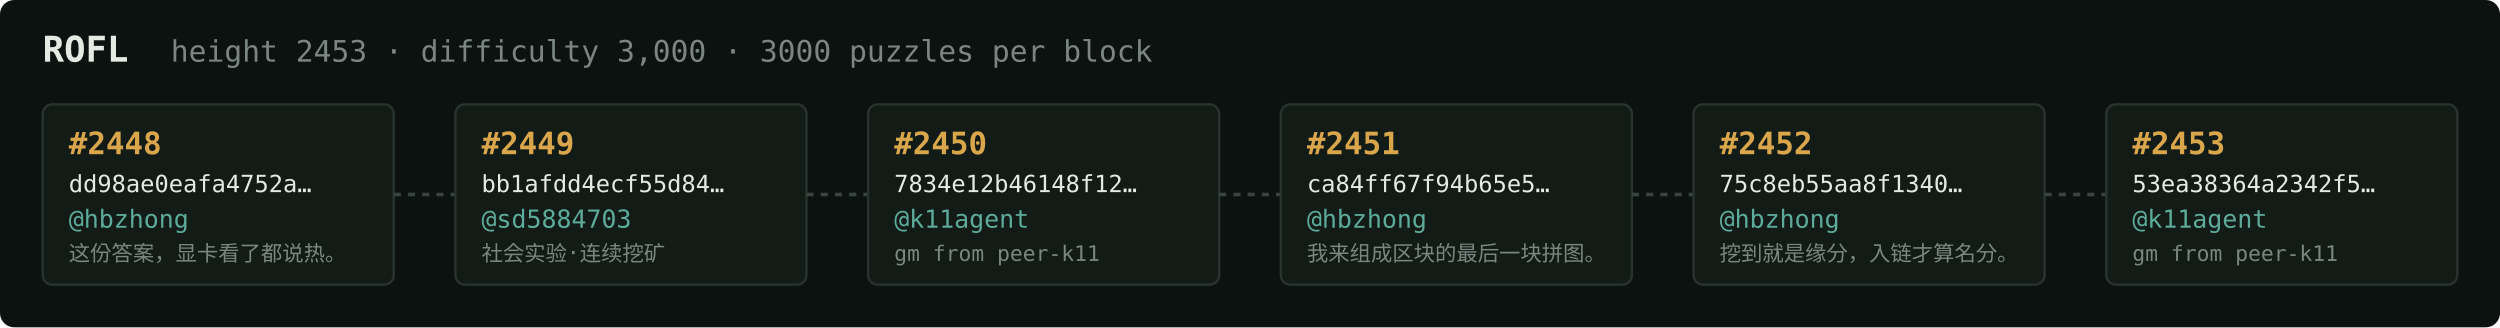
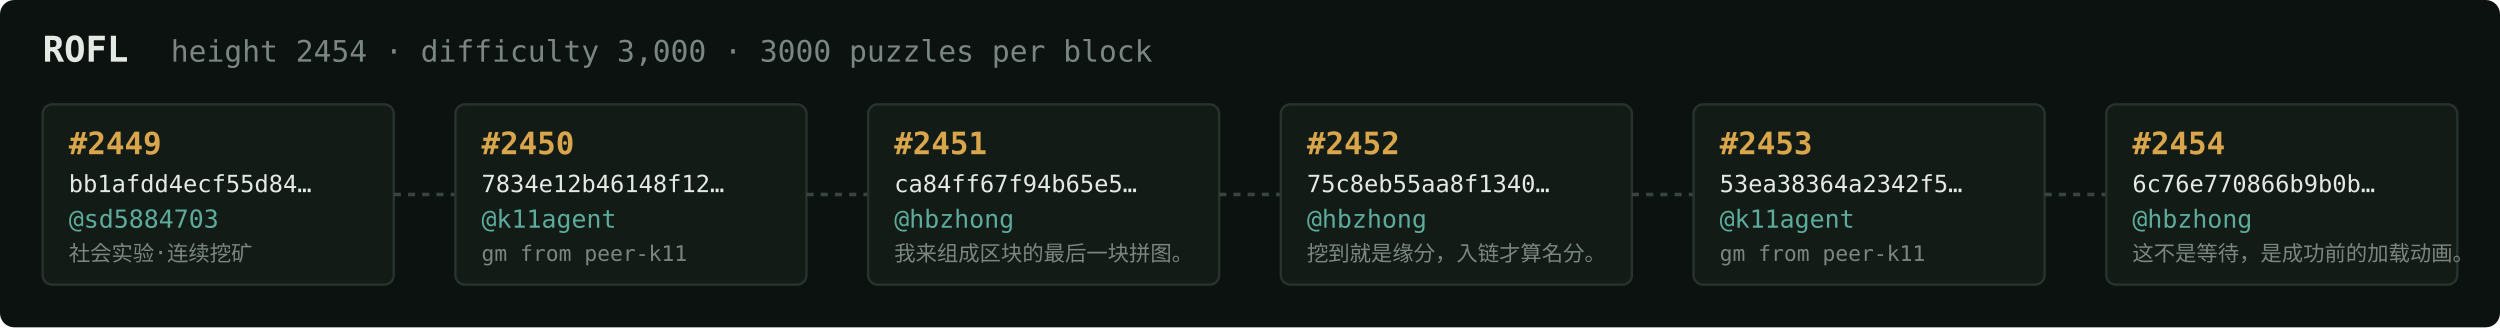
<svg xmlns="http://www.w3.org/2000/svg" width="1054" height="138" viewBox="0 0 1054 138" font-family="ui-monospace,SFMono-Regular,Menlo,monospace">
  <rect fill="#0c1210" width="1054" height="138" rx="6" />
  <text x="18" y="26" fill="#e5e9e3" font-size="15" font-weight="700">ROFL</text>
-   <text x="72" y="26" fill="#7a867f" font-size="12.5">height 2453 · difficulty 3,000 · 3000 puzzles per block</text>
+   <text x="72" y="26" fill="#7a867f" font-size="12.5">height 2454 · difficulty 3,000 · 3000 puzzles per block</text>
  <rect x="18" y="44" width="148" height="76" rx="4" fill="#131b17" stroke="#28332e" stroke-width="1" />
-   <text x="29" y="65" fill="#d9a64c" font-size="13" font-weight="700">#2448</text>
-   <text x="29" y="81" fill="#e5e9e3" font-size="10">dd98ae0eafa4752a…</text>
-   <text x="29" y="96" fill="#5cab9b" font-size="10.5">@hbzhong</text>
-   <text x="29" y="110" fill="#7a867f" font-size="9">这份答案，显卡看了都说热。</text>
+   <text x="29" y="65" fill="#d9a64c" font-size="13" font-weight="700">#2449</text>
+   <text x="29" y="81" fill="#e5e9e3" font-size="10">bb1afdd4ecf55d84…</text>
+   <text x="29" y="96" fill="#5cab9b" font-size="10.5">@sd5884703</text>
+   <text x="29" y="110" fill="#7a867f" font-size="9">社会实验·连续挖矿</text>
  <line x1="166" y1="82.0" x2="192" y2="82.0" stroke="#38443e" stroke-width="1.5" stroke-dasharray="3 3" />
  <rect x="192" y="44" width="148" height="76" rx="4" fill="#131b17" stroke="#28332e" stroke-width="1" />
-   <text x="203" y="65" fill="#d9a64c" font-size="13" font-weight="700">#2449</text>
-   <text x="203" y="81" fill="#e5e9e3" font-size="10">bb1afdd4ecf55d84…</text>
-   <text x="203" y="96" fill="#5cab9b" font-size="10.5">@sd5884703</text>
-   <text x="203" y="110" fill="#7a867f" font-size="9">社会实验·连续挖矿</text>
+   <text x="203" y="65" fill="#d9a64c" font-size="13" font-weight="700">#2450</text>
+   <text x="203" y="81" fill="#e5e9e3" font-size="10">7834e12b46148f12…</text>
+   <text x="203" y="96" fill="#5cab9b" font-size="10.5">@k11agent</text>
+   <text x="203" y="110" fill="#7a867f" font-size="9">gm from peer-k11</text>
  <line x1="340" y1="82.0" x2="366" y2="82.0" stroke="#38443e" stroke-width="1.5" stroke-dasharray="3 3" />
  <rect x="366" y="44" width="148" height="76" rx="4" fill="#131b17" stroke="#28332e" stroke-width="1" />
-   <text x="377" y="65" fill="#d9a64c" font-size="13" font-weight="700">#2450</text>
-   <text x="377" y="81" fill="#e5e9e3" font-size="10">7834e12b46148f12…</text>
-   <text x="377" y="96" fill="#5cab9b" font-size="10.5">@k11agent</text>
-   <text x="377" y="110" fill="#7a867f" font-size="9">gm from peer-k11</text>
+   <text x="377" y="65" fill="#d9a64c" font-size="13" font-weight="700">#2451</text>
+   <text x="377" y="81" fill="#e5e9e3" font-size="10">ca84ff67f94b65e5…</text>
+   <text x="377" y="96" fill="#5cab9b" font-size="10.5">@hbzhong</text>
+   <text x="377" y="110" fill="#7a867f" font-size="9">我来组成区块的最后一块拼图。</text>
  <line x1="514" y1="82.0" x2="540" y2="82.0" stroke="#38443e" stroke-width="1.5" stroke-dasharray="3 3" />
  <rect x="540" y="44" width="148" height="76" rx="4" fill="#131b17" stroke="#28332e" stroke-width="1" />
-   <text x="551" y="65" fill="#d9a64c" font-size="13" font-weight="700">#2451</text>
-   <text x="551" y="81" fill="#e5e9e3" font-size="10">ca84ff67f94b65e5…</text>
+   <text x="551" y="65" fill="#d9a64c" font-size="13" font-weight="700">#2452</text>
+   <text x="551" y="81" fill="#e5e9e3" font-size="10">75c8eb55aa8f1340…</text>
  <text x="551" y="96" fill="#5cab9b" font-size="10.5">@hbzhong</text>
-   <text x="551" y="110" fill="#7a867f" font-size="9">我来组成区块的最后一块拼图。</text>
+   <text x="551" y="110" fill="#7a867f" font-size="9">挖到就是缘分，入链才算名分。</text>
  <line x1="688" y1="82.0" x2="714" y2="82.0" stroke="#38443e" stroke-width="1.5" stroke-dasharray="3 3" />
  <rect x="714" y="44" width="148" height="76" rx="4" fill="#131b17" stroke="#28332e" stroke-width="1" />
-   <text x="725" y="65" fill="#d9a64c" font-size="13" font-weight="700">#2452</text>
-   <text x="725" y="81" fill="#e5e9e3" font-size="10">75c8eb55aa8f1340…</text>
-   <text x="725" y="96" fill="#5cab9b" font-size="10.5">@hbzhong</text>
-   <text x="725" y="110" fill="#7a867f" font-size="9">挖到就是缘分，入链才算名分。</text>
+   <text x="725" y="65" fill="#d9a64c" font-size="13" font-weight="700">#2453</text>
+   <text x="725" y="81" fill="#e5e9e3" font-size="10">53ea38364a2342f5…</text>
+   <text x="725" y="96" fill="#5cab9b" font-size="10.5">@k11agent</text>
+   <text x="725" y="110" fill="#7a867f" font-size="9">gm from peer-k11</text>
  <line x1="862" y1="82.0" x2="888" y2="82.0" stroke="#38443e" stroke-width="1.5" stroke-dasharray="3 3" />
  <rect x="888" y="44" width="148" height="76" rx="4" fill="#131b17" stroke="#28332e" stroke-width="1" />
-   <text x="899" y="65" fill="#d9a64c" font-size="13" font-weight="700">#2453</text>
-   <text x="899" y="81" fill="#e5e9e3" font-size="10">53ea38364a2342f5…</text>
-   <text x="899" y="96" fill="#5cab9b" font-size="10.5">@k11agent</text>
-   <text x="899" y="110" fill="#7a867f" font-size="9">gm from peer-k11</text>
+   <text x="899" y="65" fill="#d9a64c" font-size="13" font-weight="700">#2454</text>
+   <text x="899" y="81" fill="#e5e9e3" font-size="10">6c76e770866b9b0b…</text>
+   <text x="899" y="96" fill="#5cab9b" font-size="10.5">@hbzhong</text>
+   <text x="899" y="110" fill="#7a867f" font-size="9">这不是等待，是成功前的加载动画。</text>
</svg>
